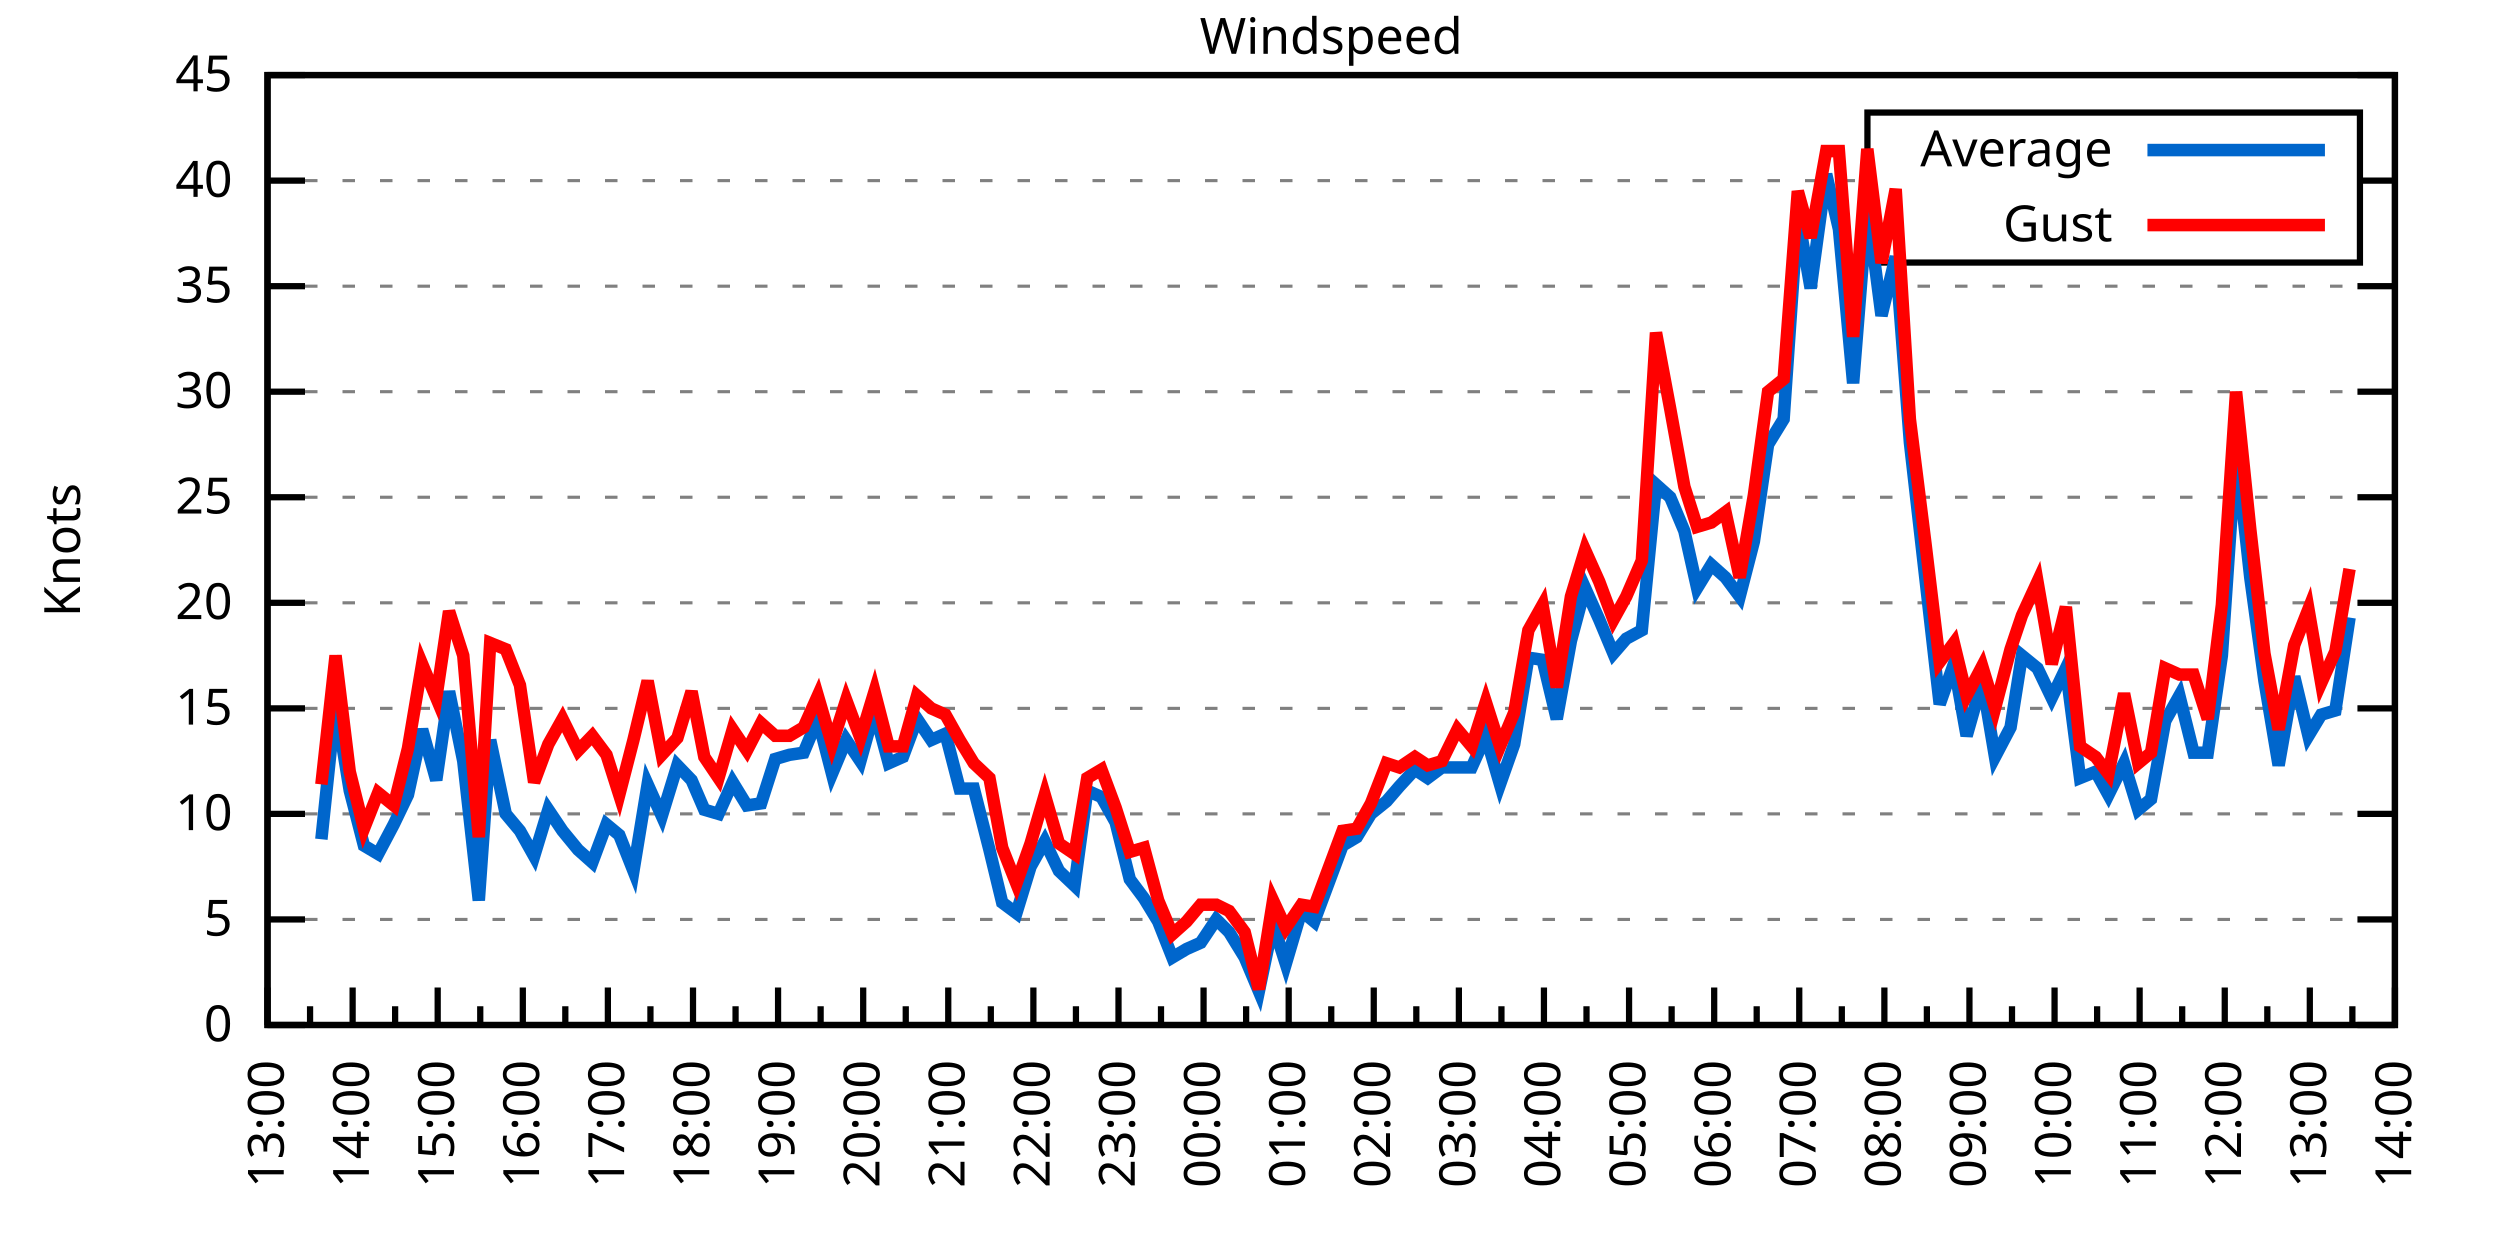
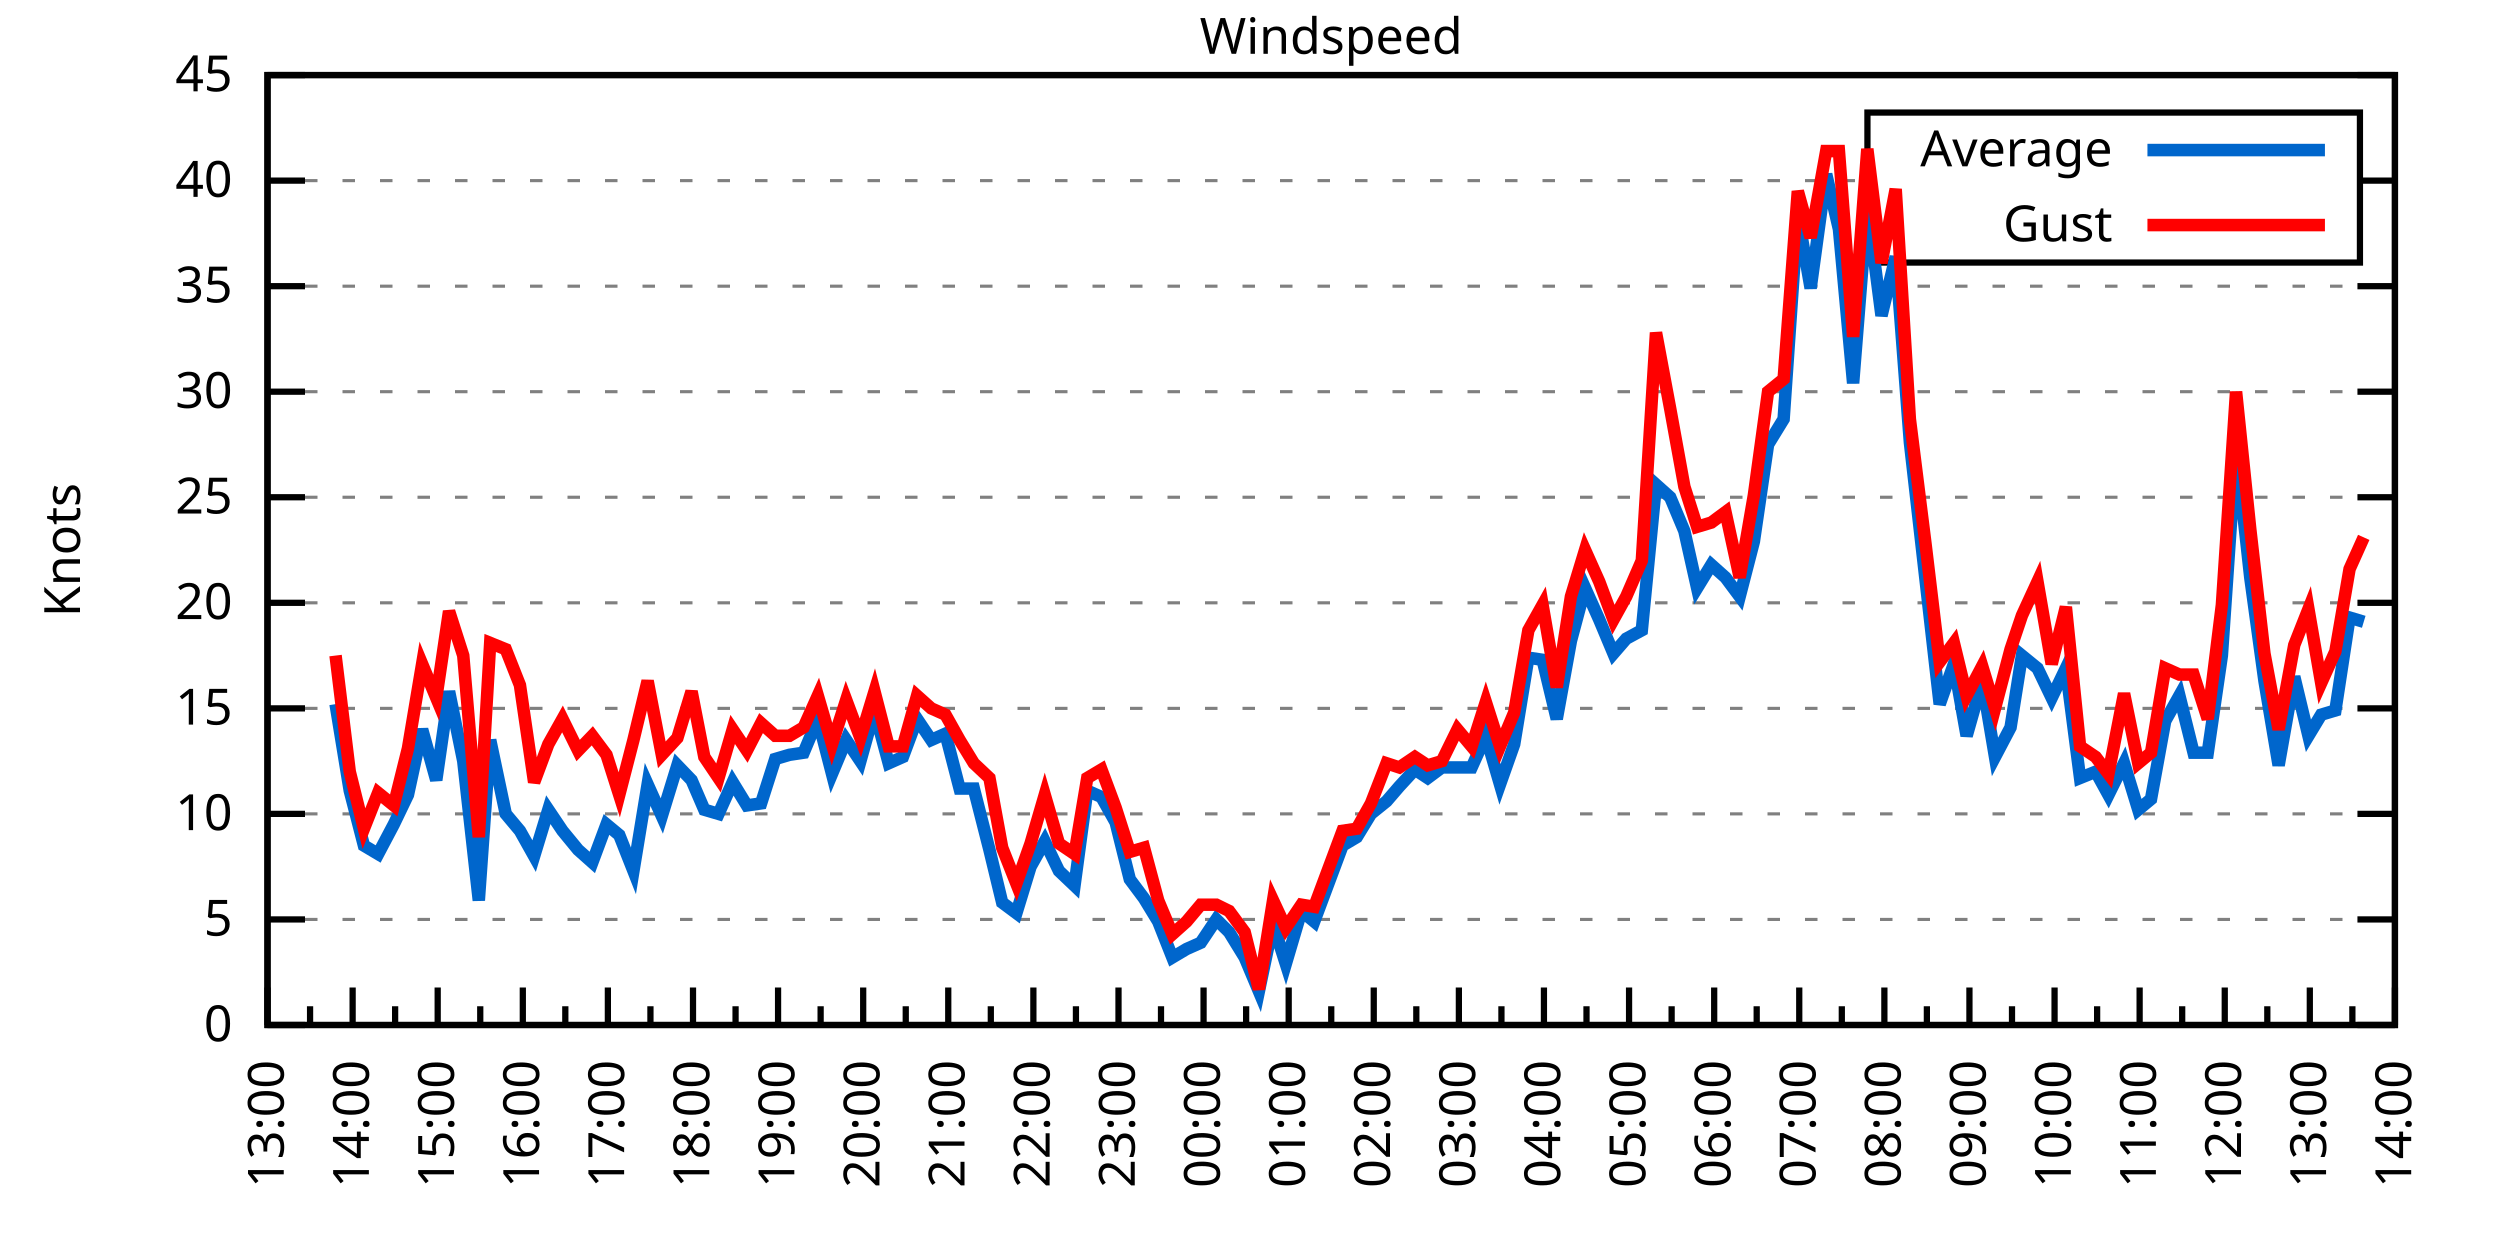
<svg xmlns="http://www.w3.org/2000/svg" xmlns:xlink="http://www.w3.org/1999/xlink" width="400" height="200" viewBox="0 0 400 200">
  <g id="gnuplot_canvas">
    <rect x="0" y="0" width="400" height="200" fill="none" />
    <defs>
      <circle id="gpDot" r="0.5" stroke-width="0.5" stroke="currentColor" />
      <path id="gpPt0" stroke-width="0.333" stroke="currentColor" d="M-1,0 h2 M0,-1 v2" />
      <path id="gpPt1" stroke-width="0.333" stroke="currentColor" d="M-1,-1 L1,1 M1,-1 L-1,1" />
      <path id="gpPt2" stroke-width="0.333" stroke="currentColor" d="M-1,0 L1,0 M0,-1 L0,1 M-1,-1 L1,1 M-1,1 L1,-1" />
      <rect id="gpPt3" stroke-width="0.333" stroke="currentColor" x="-1" y="-1" width="2" height="2" />
      <rect id="gpPt4" stroke-width="0.333" stroke="currentColor" fill="currentColor" x="-1" y="-1" width="2" height="2" />
      <circle id="gpPt5" stroke-width="0.333" stroke="currentColor" cx="0" cy="0" r="1" />
      <use xlink:href="#gpPt5" id="gpPt6" fill="currentColor" stroke="none" />
      <path id="gpPt7" stroke-width="0.333" stroke="currentColor" d="M0,-1.33 L-1.33,0.67 L1.33,0.67 z" />
      <use xlink:href="#gpPt7" id="gpPt8" fill="currentColor" stroke="none" />
      <use xlink:href="#gpPt7" id="gpPt9" stroke="currentColor" transform="rotate(180)" />
      <use xlink:href="#gpPt9" id="gpPt10" fill="currentColor" stroke="none" />
      <use xlink:href="#gpPt3" id="gpPt11" stroke="currentColor" transform="rotate(45)" />
      <use xlink:href="#gpPt11" id="gpPt12" fill="currentColor" stroke="none" />
      <path id="gpPt13" stroke-width="0.333" stroke="currentColor" d="M0,1.330 L1.265,0.411 L0.782,-1.067 L-0.782,-1.076 L-1.265,0.411 z" />
      <use xlink:href="#gpPt13" id="gpPt14" fill="currentColor" stroke="none" />
      <filter id="textbox" filterUnits="objectBoundingBox" x="0" y="0" height="1" width="1">
        <feFlood flood-color="white" flood-opacity="1" result="bgnd" />
        <feComposite in="SourceGraphic" in2="bgnd" operator="atop" />
      </filter>
      <filter id="greybox" filterUnits="objectBoundingBox" x="0" y="0" height="1" width="1">
        <feFlood flood-color="lightgrey" flood-opacity="1" result="grey" />
        <feComposite in="SourceGraphic" in2="grey" operator="atop" />
      </filter>
    </defs>
    <g fill="none" color="white" stroke="currentColor" stroke-width="1.00" stroke-linecap="butt" stroke-linejoin="miter">
</g>
    <g fill="none" color="black" stroke="currentColor" stroke-width="1.00" stroke-linecap="butt" stroke-linejoin="miter">
      <g stroke="none" shape-rendering="crispEdges">
        <polygon fill="rgb(255, 255, 255)" points="42.80,164.00 383.18,164.00 383.18,12.02 42.80,12.02 " />
      </g>
    </g>
    <g fill="none" color="black" stroke="currentColor" stroke-width="1.00" stroke-linecap="butt" stroke-linejoin="miter">
</g>
    <g fill="none" color="black" stroke="black" stroke-width="0.50" stroke-linecap="butt" stroke-linejoin="miter">
</g>
    <g fill="none" color="gray" stroke="currentColor" stroke-width="0.50" stroke-linecap="butt" stroke-linejoin="miter">
      <path stroke="gray" stroke-dasharray="2,4" class="gridline" d="M42.80,164.00 L383.19,164.00  " />
    </g>
    <g fill="none" color="gray" stroke="gray" stroke-width="1.00" stroke-linecap="butt" stroke-linejoin="miter">
</g>
    <g fill="none" color="black" stroke="currentColor" stroke-width="1.00" stroke-linecap="butt" stroke-linejoin="miter">
      <path stroke="black" d="M42.80,164.00 L48.80,164.00 M383.19,164.00 L377.19,164.00  " />
      <g transform="translate(37.20,166.60)" stroke="none" fill="black" font-family="Sans" font-size="8.00" text-anchor="end">
        <text>
          <tspan font-family="Sans"> 0</tspan>
        </text>
      </g>
    </g>
    <g fill="none" color="black" stroke="currentColor" stroke-width="1.00" stroke-linecap="butt" stroke-linejoin="miter">
</g>
    <g fill="none" color="black" stroke="black" stroke-width="0.50" stroke-linecap="butt" stroke-linejoin="miter">
</g>
    <g fill="none" color="gray" stroke="currentColor" stroke-width="0.50" stroke-linecap="butt" stroke-linejoin="miter">
      <path stroke="gray" stroke-dasharray="2,4" class="gridline" d="M42.80,147.11 L383.19,147.11  " />
    </g>
    <g fill="none" color="gray" stroke="gray" stroke-width="1.00" stroke-linecap="butt" stroke-linejoin="miter">
</g>
    <g fill="none" color="black" stroke="currentColor" stroke-width="1.00" stroke-linecap="butt" stroke-linejoin="miter">
      <path stroke="black" d="M42.80,147.11 L48.80,147.11 M383.19,147.11 L377.19,147.11  " />
      <g transform="translate(37.20,149.71)" stroke="none" fill="black" font-family="Sans" font-size="8.00" text-anchor="end">
        <text>
          <tspan font-family="Sans"> 5</tspan>
        </text>
      </g>
    </g>
    <g fill="none" color="black" stroke="currentColor" stroke-width="1.00" stroke-linecap="butt" stroke-linejoin="miter">
</g>
    <g fill="none" color="black" stroke="black" stroke-width="0.50" stroke-linecap="butt" stroke-linejoin="miter">
</g>
    <g fill="none" color="gray" stroke="currentColor" stroke-width="0.50" stroke-linecap="butt" stroke-linejoin="miter">
      <path stroke="gray" stroke-dasharray="2,4" class="gridline" d="M42.80,130.22 L383.19,130.22  " />
    </g>
    <g fill="none" color="gray" stroke="gray" stroke-width="1.00" stroke-linecap="butt" stroke-linejoin="miter">
</g>
    <g fill="none" color="black" stroke="currentColor" stroke-width="1.00" stroke-linecap="butt" stroke-linejoin="miter">
      <path stroke="black" d="M42.80,130.22 L48.80,130.22 M383.19,130.22 L377.19,130.22  " />
      <g transform="translate(37.20,132.82)" stroke="none" fill="black" font-family="Sans" font-size="8.00" text-anchor="end">
        <text>
          <tspan font-family="Sans"> 10</tspan>
        </text>
      </g>
    </g>
    <g fill="none" color="black" stroke="currentColor" stroke-width="1.00" stroke-linecap="butt" stroke-linejoin="miter">
</g>
    <g fill="none" color="black" stroke="black" stroke-width="0.50" stroke-linecap="butt" stroke-linejoin="miter">
</g>
    <g fill="none" color="gray" stroke="currentColor" stroke-width="0.50" stroke-linecap="butt" stroke-linejoin="miter">
      <path stroke="gray" stroke-dasharray="2,4" class="gridline" d="M42.80,113.34 L383.19,113.34  " />
    </g>
    <g fill="none" color="gray" stroke="gray" stroke-width="1.00" stroke-linecap="butt" stroke-linejoin="miter">
</g>
    <g fill="none" color="black" stroke="currentColor" stroke-width="1.00" stroke-linecap="butt" stroke-linejoin="miter">
      <path stroke="black" d="M42.80,113.34 L48.80,113.34 M383.19,113.34 L377.19,113.34  " />
      <g transform="translate(37.20,115.94)" stroke="none" fill="black" font-family="Sans" font-size="8.00" text-anchor="end">
        <text>
          <tspan font-family="Sans"> 15</tspan>
        </text>
      </g>
    </g>
    <g fill="none" color="black" stroke="currentColor" stroke-width="1.00" stroke-linecap="butt" stroke-linejoin="miter">
</g>
    <g fill="none" color="black" stroke="black" stroke-width="0.50" stroke-linecap="butt" stroke-linejoin="miter">
</g>
    <g fill="none" color="gray" stroke="currentColor" stroke-width="0.50" stroke-linecap="butt" stroke-linejoin="miter">
      <path stroke="gray" stroke-dasharray="2,4" class="gridline" d="M42.80,96.45 L383.19,96.45  " />
    </g>
    <g fill="none" color="gray" stroke="gray" stroke-width="1.00" stroke-linecap="butt" stroke-linejoin="miter">
</g>
    <g fill="none" color="black" stroke="currentColor" stroke-width="1.00" stroke-linecap="butt" stroke-linejoin="miter">
      <path stroke="black" d="M42.80,96.45 L48.80,96.45 M383.19,96.45 L377.19,96.45  " />
      <g transform="translate(37.20,99.05)" stroke="none" fill="black" font-family="Sans" font-size="8.00" text-anchor="end">
        <text>
          <tspan font-family="Sans"> 20</tspan>
        </text>
      </g>
    </g>
    <g fill="none" color="black" stroke="currentColor" stroke-width="1.00" stroke-linecap="butt" stroke-linejoin="miter">
</g>
    <g fill="none" color="black" stroke="black" stroke-width="0.50" stroke-linecap="butt" stroke-linejoin="miter">
</g>
    <g fill="none" color="gray" stroke="currentColor" stroke-width="0.50" stroke-linecap="butt" stroke-linejoin="miter">
      <path stroke="gray" stroke-dasharray="2,4" class="gridline" d="M42.80,79.56 L383.19,79.56  " />
    </g>
    <g fill="none" color="gray" stroke="gray" stroke-width="1.00" stroke-linecap="butt" stroke-linejoin="miter">
</g>
    <g fill="none" color="black" stroke="currentColor" stroke-width="1.00" stroke-linecap="butt" stroke-linejoin="miter">
      <path stroke="black" d="M42.80,79.56 L48.80,79.56 M383.19,79.56 L377.19,79.56  " />
      <g transform="translate(37.20,82.16)" stroke="none" fill="black" font-family="Sans" font-size="8.00" text-anchor="end">
        <text>
          <tspan font-family="Sans"> 25</tspan>
        </text>
      </g>
    </g>
    <g fill="none" color="black" stroke="currentColor" stroke-width="1.00" stroke-linecap="butt" stroke-linejoin="miter">
</g>
    <g fill="none" color="black" stroke="black" stroke-width="0.50" stroke-linecap="butt" stroke-linejoin="miter">
</g>
    <g fill="none" color="gray" stroke="currentColor" stroke-width="0.50" stroke-linecap="butt" stroke-linejoin="miter">
      <path stroke="gray" stroke-dasharray="2,4" class="gridline" d="M42.80,62.67 L383.19,62.67  " />
    </g>
    <g fill="none" color="gray" stroke="gray" stroke-width="1.00" stroke-linecap="butt" stroke-linejoin="miter">
</g>
    <g fill="none" color="black" stroke="currentColor" stroke-width="1.00" stroke-linecap="butt" stroke-linejoin="miter">
      <path stroke="black" d="M42.80,62.67 L48.80,62.67 M383.19,62.67 L377.19,62.67  " />
      <g transform="translate(37.20,65.27)" stroke="none" fill="black" font-family="Sans" font-size="8.00" text-anchor="end">
        <text>
          <tspan font-family="Sans"> 30</tspan>
        </text>
      </g>
    </g>
    <g fill="none" color="black" stroke="currentColor" stroke-width="1.00" stroke-linecap="butt" stroke-linejoin="miter">
</g>
    <g fill="none" color="black" stroke="black" stroke-width="0.50" stroke-linecap="butt" stroke-linejoin="miter">
</g>
    <g fill="none" color="gray" stroke="currentColor" stroke-width="0.50" stroke-linecap="butt" stroke-linejoin="miter">
      <path stroke="gray" stroke-dasharray="2,4" class="gridline" d="M42.80,45.79 L383.19,45.79  " />
    </g>
    <g fill="none" color="gray" stroke="gray" stroke-width="1.00" stroke-linecap="butt" stroke-linejoin="miter">
</g>
    <g fill="none" color="black" stroke="currentColor" stroke-width="1.00" stroke-linecap="butt" stroke-linejoin="miter">
      <path stroke="black" d="M42.80,45.79 L48.80,45.79 M383.19,45.79 L377.19,45.79  " />
      <g transform="translate(37.20,48.39)" stroke="none" fill="black" font-family="Sans" font-size="8.00" text-anchor="end">
        <text>
          <tspan font-family="Sans"> 35</tspan>
        </text>
      </g>
    </g>
    <g fill="none" color="black" stroke="currentColor" stroke-width="1.00" stroke-linecap="butt" stroke-linejoin="miter">
</g>
    <g fill="none" color="black" stroke="black" stroke-width="0.50" stroke-linecap="butt" stroke-linejoin="miter">
</g>
    <g fill="none" color="gray" stroke="currentColor" stroke-width="0.50" stroke-linecap="butt" stroke-linejoin="miter">
      <path stroke="gray" stroke-dasharray="2,4" class="gridline" d="M42.80,28.90 L298.79,28.90 M377.59,28.90 L383.19,28.90  " />
    </g>
    <g fill="none" color="gray" stroke="gray" stroke-width="1.00" stroke-linecap="butt" stroke-linejoin="miter">
</g>
    <g fill="none" color="black" stroke="currentColor" stroke-width="1.00" stroke-linecap="butt" stroke-linejoin="miter">
      <path stroke="black" d="M42.80,28.90 L48.80,28.90 M383.19,28.90 L377.19,28.90  " />
      <g transform="translate(37.20,31.50)" stroke="none" fill="black" font-family="Sans" font-size="8.00" text-anchor="end">
        <text>
          <tspan font-family="Sans"> 40</tspan>
        </text>
      </g>
    </g>
    <g fill="none" color="black" stroke="currentColor" stroke-width="1.00" stroke-linecap="butt" stroke-linejoin="miter">
</g>
    <g fill="none" color="black" stroke="black" stroke-width="0.50" stroke-linecap="butt" stroke-linejoin="miter">
</g>
    <g fill="none" color="gray" stroke="currentColor" stroke-width="0.50" stroke-linecap="butt" stroke-linejoin="miter">
      <path stroke="gray" stroke-dasharray="2,4" class="gridline" d="M42.80,12.01 L383.19,12.01  " />
    </g>
    <g fill="none" color="gray" stroke="gray" stroke-width="1.00" stroke-linecap="butt" stroke-linejoin="miter">
</g>
    <g fill="none" color="black" stroke="currentColor" stroke-width="1.00" stroke-linecap="butt" stroke-linejoin="miter">
      <path stroke="black" d="M42.80,12.01 L48.80,12.01 M383.19,12.01 L377.19,12.01  " />
      <g transform="translate(37.20,14.61)" stroke="none" fill="black" font-family="Sans" font-size="8.00" text-anchor="end">
        <text>
          <tspan font-family="Sans"> 45</tspan>
        </text>
      </g>
    </g>
    <g fill="none" color="black" stroke="currentColor" stroke-width="1.00" stroke-linecap="butt" stroke-linejoin="miter">
      <path stroke="black" d="M42.80,164.00 L42.80,158.00  " />
      <g transform="translate(45.40,169.60) rotate(270)" stroke="none" fill="black" font-family="Sans" font-size="8.00" text-anchor="end">
        <text>
          <tspan font-family="Sans">13:00</tspan>
        </text>
      </g>
    </g>
    <g fill="none" color="black" stroke="currentColor" stroke-width="1.00" stroke-linecap="butt" stroke-linejoin="miter">
      <path stroke="black" d="M49.61,164.00 L49.61,161.00 M56.42,164.00 L56.42,158.00  " />
      <g transform="translate(59.02,169.60) rotate(270)" stroke="none" fill="black" font-family="Sans" font-size="8.00" text-anchor="end">
        <text>
          <tspan font-family="Sans">14:00</tspan>
        </text>
      </g>
    </g>
    <g fill="none" color="black" stroke="currentColor" stroke-width="1.00" stroke-linecap="butt" stroke-linejoin="miter">
      <path stroke="black" d="M63.22,164.00 L63.22,161.00 M70.03,164.00 L70.03,158.00  " />
      <g transform="translate(72.63,169.60) rotate(270)" stroke="none" fill="black" font-family="Sans" font-size="8.00" text-anchor="end">
        <text>
          <tspan font-family="Sans">15:00</tspan>
        </text>
      </g>
    </g>
    <g fill="none" color="black" stroke="currentColor" stroke-width="1.00" stroke-linecap="butt" stroke-linejoin="miter">
      <path stroke="black" d="M76.84,164.00 L76.84,161.00 M83.65,164.00 L83.65,158.00  " />
      <g transform="translate(86.25,169.60) rotate(270)" stroke="none" fill="black" font-family="Sans" font-size="8.00" text-anchor="end">
        <text>
          <tspan font-family="Sans">16:00</tspan>
        </text>
      </g>
    </g>
    <g fill="none" color="black" stroke="currentColor" stroke-width="1.00" stroke-linecap="butt" stroke-linejoin="miter">
      <path stroke="black" d="M90.45,164.00 L90.45,161.00 M97.26,164.00 L97.26,158.00  " />
      <g transform="translate(99.86,169.60) rotate(270)" stroke="none" fill="black" font-family="Sans" font-size="8.00" text-anchor="end">
        <text>
          <tspan font-family="Sans">17:00</tspan>
        </text>
      </g>
    </g>
    <g fill="none" color="black" stroke="currentColor" stroke-width="1.00" stroke-linecap="butt" stroke-linejoin="miter">
      <path stroke="black" d="M104.07,164.00 L104.07,161.00 M110.88,164.00 L110.88,158.00  " />
      <g transform="translate(113.48,169.60) rotate(270)" stroke="none" fill="black" font-family="Sans" font-size="8.00" text-anchor="end">
        <text>
          <tspan font-family="Sans">18:00</tspan>
        </text>
      </g>
    </g>
    <g fill="none" color="black" stroke="currentColor" stroke-width="1.00" stroke-linecap="butt" stroke-linejoin="miter">
      <path stroke="black" d="M117.69,164.00 L117.69,161.00 M124.49,164.00 L124.49,158.00  " />
      <g transform="translate(127.09,169.60) rotate(270)" stroke="none" fill="black" font-family="Sans" font-size="8.00" text-anchor="end">
        <text>
          <tspan font-family="Sans">19:00</tspan>
        </text>
      </g>
    </g>
    <g fill="none" color="black" stroke="currentColor" stroke-width="1.00" stroke-linecap="butt" stroke-linejoin="miter">
      <path stroke="black" d="M131.30,164.00 L131.30,161.00 M138.11,164.00 L138.11,158.00  " />
      <g transform="translate(140.71,169.60) rotate(270)" stroke="none" fill="black" font-family="Sans" font-size="8.00" text-anchor="end">
        <text>
          <tspan font-family="Sans">20:00</tspan>
        </text>
      </g>
    </g>
    <g fill="none" color="black" stroke="currentColor" stroke-width="1.00" stroke-linecap="butt" stroke-linejoin="miter">
      <path stroke="black" d="M144.92,164.00 L144.92,161.00 M151.72,164.00 L151.72,158.00  " />
      <g transform="translate(154.32,169.60) rotate(270)" stroke="none" fill="black" font-family="Sans" font-size="8.00" text-anchor="end">
        <text>
          <tspan font-family="Sans">21:00</tspan>
        </text>
      </g>
    </g>
    <g fill="none" color="black" stroke="currentColor" stroke-width="1.00" stroke-linecap="butt" stroke-linejoin="miter">
      <path stroke="black" d="M158.53,164.00 L158.53,161.00 M165.34,164.00 L165.34,158.00  " />
      <g transform="translate(167.94,169.60) rotate(270)" stroke="none" fill="black" font-family="Sans" font-size="8.00" text-anchor="end">
        <text>
          <tspan font-family="Sans">22:00</tspan>
        </text>
      </g>
    </g>
    <g fill="none" color="black" stroke="currentColor" stroke-width="1.00" stroke-linecap="butt" stroke-linejoin="miter">
      <path stroke="black" d="M172.15,164.00 L172.15,161.00 M178.96,164.00 L178.96,158.00  " />
      <g transform="translate(181.56,169.60) rotate(270)" stroke="none" fill="black" font-family="Sans" font-size="8.00" text-anchor="end">
        <text>
          <tspan font-family="Sans">23:00</tspan>
        </text>
      </g>
    </g>
    <g fill="none" color="black" stroke="currentColor" stroke-width="1.00" stroke-linecap="butt" stroke-linejoin="miter">
      <path stroke="black" d="M185.76,164.00 L185.76,161.00 M192.57,164.00 L192.57,158.00  " />
      <g transform="translate(195.17,169.60) rotate(270)" stroke="none" fill="black" font-family="Sans" font-size="8.00" text-anchor="end">
        <text>
          <tspan font-family="Sans">00:00</tspan>
        </text>
      </g>
    </g>
    <g fill="none" color="black" stroke="currentColor" stroke-width="1.00" stroke-linecap="butt" stroke-linejoin="miter">
      <path stroke="black" d="M199.38,164.00 L199.38,161.00 M206.19,164.00 L206.19,158.00  " />
      <g transform="translate(208.79,169.60) rotate(270)" stroke="none" fill="black" font-family="Sans" font-size="8.00" text-anchor="end">
        <text>
          <tspan font-family="Sans">01:00</tspan>
        </text>
      </g>
    </g>
    <g fill="none" color="black" stroke="currentColor" stroke-width="1.00" stroke-linecap="butt" stroke-linejoin="miter">
      <path stroke="black" d="M213.00,164.00 L213.00,161.00 M219.80,164.00 L219.80,158.00  " />
      <g transform="translate(222.40,169.60) rotate(270)" stroke="none" fill="black" font-family="Sans" font-size="8.00" text-anchor="end">
        <text>
          <tspan font-family="Sans">02:00</tspan>
        </text>
      </g>
    </g>
    <g fill="none" color="black" stroke="currentColor" stroke-width="1.00" stroke-linecap="butt" stroke-linejoin="miter">
      <path stroke="black" d="M226.61,164.00 L226.61,161.00 M233.42,164.00 L233.42,158.00  " />
      <g transform="translate(236.02,169.60) rotate(270)" stroke="none" fill="black" font-family="Sans" font-size="8.00" text-anchor="end">
        <text>
          <tspan font-family="Sans">03:00</tspan>
        </text>
      </g>
    </g>
    <g fill="none" color="black" stroke="currentColor" stroke-width="1.00" stroke-linecap="butt" stroke-linejoin="miter">
      <path stroke="black" d="M240.23,164.00 L240.23,161.00 M247.03,164.00 L247.03,158.00  " />
      <g transform="translate(249.63,169.60) rotate(270)" stroke="none" fill="black" font-family="Sans" font-size="8.00" text-anchor="end">
        <text>
          <tspan font-family="Sans">04:00</tspan>
        </text>
      </g>
    </g>
    <g fill="none" color="black" stroke="currentColor" stroke-width="1.00" stroke-linecap="butt" stroke-linejoin="miter">
      <path stroke="black" d="M253.84,164.00 L253.84,161.00 M260.65,164.00 L260.65,158.00  " />
      <g transform="translate(263.25,169.60) rotate(270)" stroke="none" fill="black" font-family="Sans" font-size="8.00" text-anchor="end">
        <text>
          <tspan font-family="Sans">05:00</tspan>
        </text>
      </g>
    </g>
    <g fill="none" color="black" stroke="currentColor" stroke-width="1.00" stroke-linecap="butt" stroke-linejoin="miter">
      <path stroke="black" d="M267.46,164.00 L267.46,161.00 M274.27,164.00 L274.27,158.00  " />
      <g transform="translate(276.87,169.60) rotate(270)" stroke="none" fill="black" font-family="Sans" font-size="8.00" text-anchor="end">
        <text>
          <tspan font-family="Sans">06:00</tspan>
        </text>
      </g>
    </g>
    <g fill="none" color="black" stroke="currentColor" stroke-width="1.00" stroke-linecap="butt" stroke-linejoin="miter">
      <path stroke="black" d="M281.07,164.00 L281.07,161.00 M287.88,164.00 L287.88,158.00  " />
      <g transform="translate(290.48,169.60) rotate(270)" stroke="none" fill="black" font-family="Sans" font-size="8.00" text-anchor="end">
        <text>
          <tspan font-family="Sans">07:00</tspan>
        </text>
      </g>
    </g>
    <g fill="none" color="black" stroke="currentColor" stroke-width="1.00" stroke-linecap="butt" stroke-linejoin="miter">
      <path stroke="black" d="M294.69,164.00 L294.69,161.00 M301.50,164.00 L301.50,158.00  " />
      <g transform="translate(304.10,169.60) rotate(270)" stroke="none" fill="black" font-family="Sans" font-size="8.00" text-anchor="end">
        <text>
          <tspan font-family="Sans">08:00</tspan>
        </text>
      </g>
    </g>
    <g fill="none" color="black" stroke="currentColor" stroke-width="1.00" stroke-linecap="butt" stroke-linejoin="miter">
      <path stroke="black" d="M308.30,164.00 L308.30,161.00 M315.11,164.00 L315.11,158.00  " />
      <g transform="translate(317.71,169.60) rotate(270)" stroke="none" fill="black" font-family="Sans" font-size="8.00" text-anchor="end">
        <text>
          <tspan font-family="Sans">09:00</tspan>
        </text>
      </g>
    </g>
    <g fill="none" color="black" stroke="currentColor" stroke-width="1.00" stroke-linecap="butt" stroke-linejoin="miter">
      <path stroke="black" d="M321.92,164.00 L321.92,161.00 M328.73,164.00 L328.73,158.00  " />
      <g transform="translate(331.33,169.60) rotate(270)" stroke="none" fill="black" font-family="Sans" font-size="8.00" text-anchor="end">
        <text>
          <tspan font-family="Sans">10:00</tspan>
        </text>
      </g>
    </g>
    <g fill="none" color="black" stroke="currentColor" stroke-width="1.00" stroke-linecap="butt" stroke-linejoin="miter">
      <path stroke="black" d="M335.54,164.00 L335.54,161.00 M342.34,164.00 L342.34,158.00  " />
      <g transform="translate(344.94,169.60) rotate(270)" stroke="none" fill="black" font-family="Sans" font-size="8.00" text-anchor="end">
        <text>
          <tspan font-family="Sans">11:00</tspan>
        </text>
      </g>
    </g>
    <g fill="none" color="black" stroke="currentColor" stroke-width="1.00" stroke-linecap="butt" stroke-linejoin="miter">
      <path stroke="black" d="M349.15,164.00 L349.15,161.00 M355.96,164.00 L355.96,158.00  " />
      <g transform="translate(358.56,169.60) rotate(270)" stroke="none" fill="black" font-family="Sans" font-size="8.00" text-anchor="end">
        <text>
          <tspan font-family="Sans">12:00</tspan>
        </text>
      </g>
    </g>
    <g fill="none" color="black" stroke="currentColor" stroke-width="1.00" stroke-linecap="butt" stroke-linejoin="miter">
      <path stroke="black" d="M362.77,164.00 L362.77,161.00 M369.57,164.00 L369.57,158.00  " />
      <g transform="translate(372.17,169.60) rotate(270)" stroke="none" fill="black" font-family="Sans" font-size="8.00" text-anchor="end">
        <text>
          <tspan font-family="Sans">13:00</tspan>
        </text>
      </g>
    </g>
    <g fill="none" color="black" stroke="currentColor" stroke-width="1.00" stroke-linecap="butt" stroke-linejoin="miter">
      <path stroke="black" d="M376.38,164.00 L376.38,161.00 M383.19,164.00 L383.19,158.00  " />
      <g transform="translate(385.79,169.60) rotate(270)" stroke="none" fill="black" font-family="Sans" font-size="8.00" text-anchor="end">
        <text>
          <tspan font-family="Sans">14:00</tspan>
        </text>
      </g>
    </g>
    <g fill="none" color="black" stroke="currentColor" stroke-width="1.00" stroke-linecap="butt" stroke-linejoin="miter">
</g>
    <g fill="none" color="black" stroke="currentColor" stroke-width="1.00" stroke-linecap="butt" stroke-linejoin="miter">
      <path stroke="black" d="M42.80,12.01 L42.80,164.00 L383.19,164.00 L383.19,12.01 L42.80,12.01 Z  " />
    </g>
    <g fill="none" color="black" stroke="currentColor" stroke-width="1.00" stroke-linecap="butt" stroke-linejoin="miter">
      <g transform="translate(12.80,88.01) rotate(270)" stroke="none" fill="black" font-family="Sans" font-size="8.00" text-anchor="middle">
        <text>
          <tspan font-family="Sans">Knots</tspan>
        </text>
      </g>
    </g>
    <g fill="none" color="black" stroke="currentColor" stroke-width="1.00" stroke-linecap="butt" stroke-linejoin="miter">
</g>
    <g fill="none" color="black" stroke="currentColor" stroke-width="1.00" stroke-linecap="butt" stroke-linejoin="miter">
      <path stroke="black" d="M298.79,42.01 L298.79,18.01 L377.59,18.01 L377.59,42.01 L298.79,42.01 Z  " />
    </g>
    <g id="Windspeed_plot_1">
      <g fill="none" color="white" stroke="black" stroke-width="2.00" stroke-linecap="butt" stroke-linejoin="miter">
</g>
      <g fill="none" color="black" stroke="currentColor" stroke-width="2.00" stroke-linecap="butt" stroke-linejoin="miter">
        <g transform="translate(337.99,26.61)" stroke="none" fill="black" font-family="Sans" font-size="8.00" text-anchor="end">
          <text>
            <tspan font-family="Sans">Average</tspan>
          </text>
        </g>
      </g>
      <g fill="none" color="black" stroke="currentColor" stroke-width="2.00" stroke-linecap="butt" stroke-linejoin="miter">
-         <path stroke="rgb(  0, 102, 204)" d="M343.59,24.01 L371.99,24.01 M51.42,134.28 L53.69,112.66 L55.96,126.51 L58.23,135.29 L60.50,136.64 L63.00,131.91   L65.27,127.18 L67.54,116.71 L69.80,124.82 L71.85,110.63 L74.12,121.78 L76.61,144.07 L78.43,118.40 L80.92,130.22   L83.19,132.93 L85.46,136.98 L87.73,129.55 L90.00,132.93 L92.50,135.97 L94.77,137.99 L97.04,131.91 L99.08,133.60   L101.35,139.34 L103.62,125.50 L105.89,130.56 L108.38,122.46 L110.65,124.82 L112.69,129.55 L114.96,130.22 L117.23,125.16   L119.50,128.87 L121.77,128.54 L124.04,121.44 L126.31,120.77 L128.58,120.43 L130.85,115.03 L133.12,123.81 L135.39,118.40   L137.66,121.78 L139.92,113.67 L142.19,122.12 L144.46,121.11 L146.73,115.03 L149.00,118.40 L151.27,117.39 L153.54,126.17   L155.81,126.17 L158.31,135.97 L160.35,144.41 L162.62,146.10 L164.89,138.67 L167.16,134.62 L169.43,139.34 L171.92,141.71   L173.96,126.51 L176.23,127.52 L178.50,131.58 L180.77,140.69 L183.04,143.73 L185.31,147.45 L187.58,153.19 L189.85,151.84   L192.12,150.83 L194.61,147.11 L196.66,149.14 L199.15,153.19 L201.42,158.60 L203.69,147.79 L205.73,154.21 L208.23,145.76   L210.27,147.45 L214.81,135.29 L217.08,133.94 L219.35,130.22 L221.85,128.20 L223.89,125.83 L226.38,123.13 L228.43,124.48   L230.70,122.79 L233.19,122.79 L235.46,122.79 L237.73,117.73 L240.00,125.50 L242.27,119.08 L244.54,105.23 L246.81,105.57   L249.08,115.03 L251.35,102.53 L253.61,94.08 L255.88,99.15 L258.15,104.56 L260.20,102.19 L262.69,100.84 L264.96,77.53   L267.23,79.56 L269.50,84.97 L271.54,94.08 L273.81,90.37 L276.08,92.40 L278.35,95.44 L280.62,86.65 L282.89,71.12   L285.38,67.06 L287.65,34.30 L289.70,46.12 L292.19,27.88 L294.23,36.67 L296.50,61.32 L298.77,32.95 L301.04,50.51   L303.31,41.06 L305.58,70.78 L308.08,92.73 L310.35,112.66 L312.62,106.24 L314.66,117.73 L317.15,108.95 L319.20,121.11   L321.69,116.38 L323.51,104.89 L326.00,106.92 L328.27,111.65 L330.54,106.92 L332.81,124.48 L335.31,123.47 L337.35,127.18   L339.85,122.12 L342.12,129.55 L344.16,127.86 L346.43,115.36 L348.70,111.31 L350.97,120.43 L353.24,120.43 L355.50,104.89   L357.77,71.79 L360.04,92.40 L362.31,108.95 L364.58,122.46 L367.08,108.27 L369.35,117.73 L371.39,114.35 L373.66,113.67   L375.93,98.81  " />
+         <path stroke="rgb(  0, 102, 204)" d="M343.59,24.01 L371.99,24.01 M53.69,112.66 L55.96,126.51 L58.23,135.29 L60.50,136.64 L63.00,131.91 L65.27,127.18   L67.54,116.71 L69.80,124.82 L71.85,110.63 L74.12,121.78 L76.61,144.07 L78.43,118.40 L80.92,130.22 L83.19,132.93   L85.46,136.98 L87.73,129.55 L90.00,132.93 L92.50,135.97 L94.77,137.99 L97.04,131.91 L99.08,133.60 L101.35,139.34   L103.62,125.50 L105.89,130.56 L108.38,122.46 L110.65,124.82 L112.69,129.55 L114.96,130.22 L117.23,125.16 L119.50,128.87   L121.77,128.54 L124.04,121.44 L126.31,120.77 L128.58,120.43 L130.85,115.03 L133.12,123.81 L135.39,118.40 L137.66,121.78   L139.92,113.67 L142.19,122.12 L144.46,121.11 L146.73,115.03 L149.00,118.40 L151.27,117.39 L153.54,126.17 L155.81,126.17   L158.31,135.97 L160.35,144.41 L162.62,146.10 L164.89,138.67 L167.16,134.62 L169.43,139.34 L171.92,141.71 L173.96,126.51   L176.23,127.52 L178.50,131.58 L180.77,140.69 L183.04,143.73 L185.31,147.45 L187.58,153.19 L189.85,151.84 L192.12,150.83   L194.61,147.11 L196.66,149.14 L199.15,153.19 L201.42,158.60 L203.69,147.79 L205.73,154.21 L208.23,145.76 L210.27,147.45   L214.81,135.29 L217.08,133.94 L219.35,130.22 L221.85,128.20 L223.89,125.83 L226.38,123.13 L228.43,124.48 L230.70,122.79   L233.19,122.79 L235.46,122.79 L237.73,117.73 L240.00,125.50 L242.27,119.08 L244.54,105.23 L246.81,105.57 L249.08,115.03   L251.35,102.53 L253.61,94.08 L255.88,99.15 L258.15,104.56 L260.20,102.19 L262.69,100.84 L264.96,77.53 L267.23,79.56   L269.50,84.97 L271.54,94.08 L273.81,90.37 L276.08,92.40 L278.35,95.44 L280.62,86.65 L282.89,71.12 L285.38,67.06   L287.65,34.30 L289.70,46.12 L292.19,27.88 L294.23,36.67 L296.50,61.32 L298.77,32.95 L301.04,50.51 L303.31,41.06   L305.58,70.78 L308.08,92.73 L310.35,112.66 L312.62,106.24 L314.66,117.73 L317.15,108.95 L319.20,121.11 L321.69,116.38   L323.51,104.89 L326.00,106.92 L328.27,111.65 L330.54,106.92 L332.81,124.48 L335.31,123.47 L337.35,127.18 L339.85,122.12   L342.12,129.55 L344.16,127.86 L346.43,115.36 L348.70,111.31 L350.97,120.43 L353.24,120.43 L355.50,104.89 L357.77,71.79   L360.04,92.40 L362.31,108.95 L364.58,122.46 L367.08,108.27 L369.35,117.73 L371.39,114.35 L373.66,113.67 L375.93,98.81   L378.20,99.49  " />
      </g>
    </g>
    <g id="Windspeed_plot_2">
      <g fill="none" color="black" stroke="currentColor" stroke-width="2.00" stroke-linecap="butt" stroke-linejoin="miter">
        <g transform="translate(337.99,38.61)" stroke="none" fill="black" font-family="Sans" font-size="8.00" text-anchor="end">
          <text>
            <tspan font-family="Sans">Gust</tspan>
          </text>
        </g>
      </g>
      <g fill="none" color="black" stroke="currentColor" stroke-width="2.00" stroke-linecap="butt" stroke-linejoin="miter">
-         <path stroke="rgb(255,   0,   0)" d="M343.59,36.01 L371.99,36.01 M51.42,125.50 L53.69,104.89 L55.96,123.47 L58.23,132.59 L60.50,126.85 L63.00,128.87   L65.27,119.75 L67.54,106.24 L69.80,111.65 L71.85,97.80 L74.12,104.89 L76.61,133.94 L78.43,102.87 L80.92,103.88   L83.19,109.62 L85.46,125.16 L87.73,119.08 L90.00,115.03 L92.50,120.09 L94.77,117.73 L97.04,120.77 L99.08,127.18   L101.35,118.40 L103.62,108.95 L105.89,120.77 L108.38,118.07 L110.65,110.63 L112.69,121.11 L114.96,124.48 L117.23,116.71   L119.50,120.09 L121.77,115.70 L124.04,117.73 L126.31,117.73 L128.58,116.38 L130.85,111.31 L133.12,119.08 L135.39,111.99   L137.66,118.07 L139.92,110.63 L142.19,119.42 L144.46,119.42 L146.73,111.31 L149.00,113.34 L151.27,114.35 L153.54,118.40   L155.81,122.12 L158.31,124.48 L160.35,135.63 L162.62,141.37 L164.89,134.95 L167.16,127.18 L169.43,134.95 L171.92,136.64   L173.96,124.48 L176.23,123.13 L178.50,129.21 L180.77,136.30 L183.04,135.63 L185.31,144.07 L187.58,149.48 L189.85,147.45   L192.12,144.75 L194.61,144.75 L196.66,145.76 L199.15,149.14 L201.42,158.26 L203.69,144.07 L205.73,148.46 L208.23,144.75   L210.27,145.09 L214.81,132.93 L217.08,132.59 L219.35,128.54 L221.85,122.12 L223.89,122.79 L226.38,121.11 L228.43,122.46   L230.70,121.78 L233.19,116.71 L235.46,119.42 L237.73,112.32 L240.00,119.42 L242.27,114.01 L244.54,100.84 L246.81,96.79   L249.08,109.96 L251.35,95.44 L253.61,88.00 L255.88,93.07 L258.15,99.15 L260.20,95.44 L262.69,89.69 L264.96,53.22   L267.23,65.38 L269.50,77.87 L271.54,84.29 L273.81,83.61 L276.08,81.93 L278.35,92.40 L280.62,79.22 L282.89,62.67   L285.38,60.65 L287.65,30.59 L289.70,38.02 L292.19,24.17 L294.23,24.17 L296.50,53.89 L298.77,23.83 L301.04,42.07   L303.31,30.25 L305.58,67.06 L308.08,86.99 L310.35,105.91 L312.62,102.87 L314.66,111.31 L317.15,106.58 L319.20,113.34   L321.69,103.88 L323.51,98.48 L326.00,93.07 L328.27,106.24 L330.54,97.12 L332.81,119.42 L335.31,121.11 L337.35,123.81   L339.85,110.97 L342.12,122.12 L344.16,120.43 L346.43,106.92 L348.70,107.93 L350.97,107.93 L353.24,115.03 L355.50,96.79   L357.77,62.67 L360.04,84.63 L362.31,104.56 L364.58,116.71 L367.08,103.20 L369.35,97.46 L371.39,109.28 L373.66,104.22   L375.93,91.04  " />
+         <path stroke="rgb(255,   0,   0)" d="M343.59,36.01 L371.99,36.01 M53.69,104.89 L55.96,123.47 L58.23,132.59 L60.50,126.85 L63.00,128.87 L65.27,119.75   L67.54,106.24 L69.80,111.65 L71.85,97.80 L74.12,104.89 L76.61,133.94 L78.43,102.87 L80.92,103.88 L83.19,109.62   L85.46,125.16 L87.73,119.08 L90.00,115.03 L92.50,120.09 L94.77,117.73 L97.04,120.77 L99.08,127.18 L101.35,118.40   L103.62,108.95 L105.89,120.77 L108.38,118.07 L110.65,110.63 L112.69,121.11 L114.96,124.48 L117.23,116.71 L119.50,120.09   L121.77,115.70 L124.04,117.73 L126.31,117.73 L128.58,116.38 L130.85,111.31 L133.12,119.08 L135.39,111.99 L137.66,118.07   L139.92,110.63 L142.19,119.42 L144.46,119.42 L146.73,111.31 L149.00,113.34 L151.27,114.35 L153.54,118.40 L155.81,122.12   L158.31,124.48 L160.35,135.63 L162.62,141.37 L164.89,134.95 L167.16,127.18 L169.43,134.95 L171.92,136.64 L173.96,124.48   L176.23,123.13 L178.50,129.21 L180.77,136.30 L183.04,135.63 L185.31,144.07 L187.58,149.48 L189.85,147.45 L192.12,144.75   L194.61,144.75 L196.66,145.76 L199.15,149.14 L201.42,158.26 L203.69,144.07 L205.73,148.46 L208.23,144.75 L210.27,145.09   L214.81,132.93 L217.08,132.59 L219.35,128.54 L221.85,122.12 L223.89,122.79 L226.38,121.11 L228.43,122.46 L230.70,121.78   L233.19,116.71 L235.46,119.42 L237.73,112.32 L240.00,119.42 L242.27,114.01 L244.54,100.84 L246.81,96.79 L249.08,109.96   L251.35,95.44 L253.61,88.00 L255.88,93.07 L258.15,99.15 L260.20,95.44 L262.69,89.69 L264.96,53.22 L267.23,65.38   L269.50,77.87 L271.54,84.29 L273.81,83.61 L276.08,81.93 L278.35,92.40 L280.62,79.22 L282.89,62.67 L285.38,60.65   L287.65,30.59 L289.70,38.02 L292.19,24.17 L294.23,24.17 L296.50,53.89 L298.77,23.83 L301.04,42.07 L303.31,30.25   L305.58,67.06 L308.08,86.99 L310.35,105.91 L312.62,102.87 L314.66,111.31 L317.15,106.58 L319.20,113.34 L321.69,103.88   L323.51,98.48 L326.00,93.07 L328.27,106.24 L330.54,97.12 L332.81,119.42 L335.31,121.11 L337.35,123.81 L339.85,110.97   L342.12,122.12 L344.16,120.43 L346.43,106.92 L348.70,107.93 L350.97,107.93 L353.24,115.03 L355.50,96.79 L357.77,62.67   L360.04,84.63 L362.31,104.56 L364.58,116.71 L367.08,103.20 L369.35,97.46 L371.39,109.28 L373.66,104.22 L375.93,91.04   L378.20,85.98  " />
      </g>
    </g>
    <g fill="none" color="black" stroke="currentColor" stroke-width="2.00" stroke-linecap="butt" stroke-linejoin="miter">
</g>
    <g fill="none" color="black" stroke="black" stroke-width="1.00" stroke-linecap="butt" stroke-linejoin="miter">
</g>
    <g fill="none" color="black" stroke="currentColor" stroke-width="1.00" stroke-linecap="butt" stroke-linejoin="miter">
      <path stroke="black" d="M42.80,12.01 L42.80,164.00 L383.19,164.00 L383.19,12.01 L42.80,12.01 Z  " />
    </g>
    <g fill="none" color="black" stroke="currentColor" stroke-width="1.00" stroke-linecap="butt" stroke-linejoin="miter">
      <g transform="translate(212.99,8.61)" stroke="none" fill="black" font-family="Sans" font-size="8.00" text-anchor="middle">
        <text>
          <tspan font-family="Sans">Windspeed</tspan>
        </text>
      </g>
    </g>
    <g fill="none" color="black" stroke="currentColor" stroke-width="1.00" stroke-linecap="butt" stroke-linejoin="miter">
</g>
  </g>
</svg>
